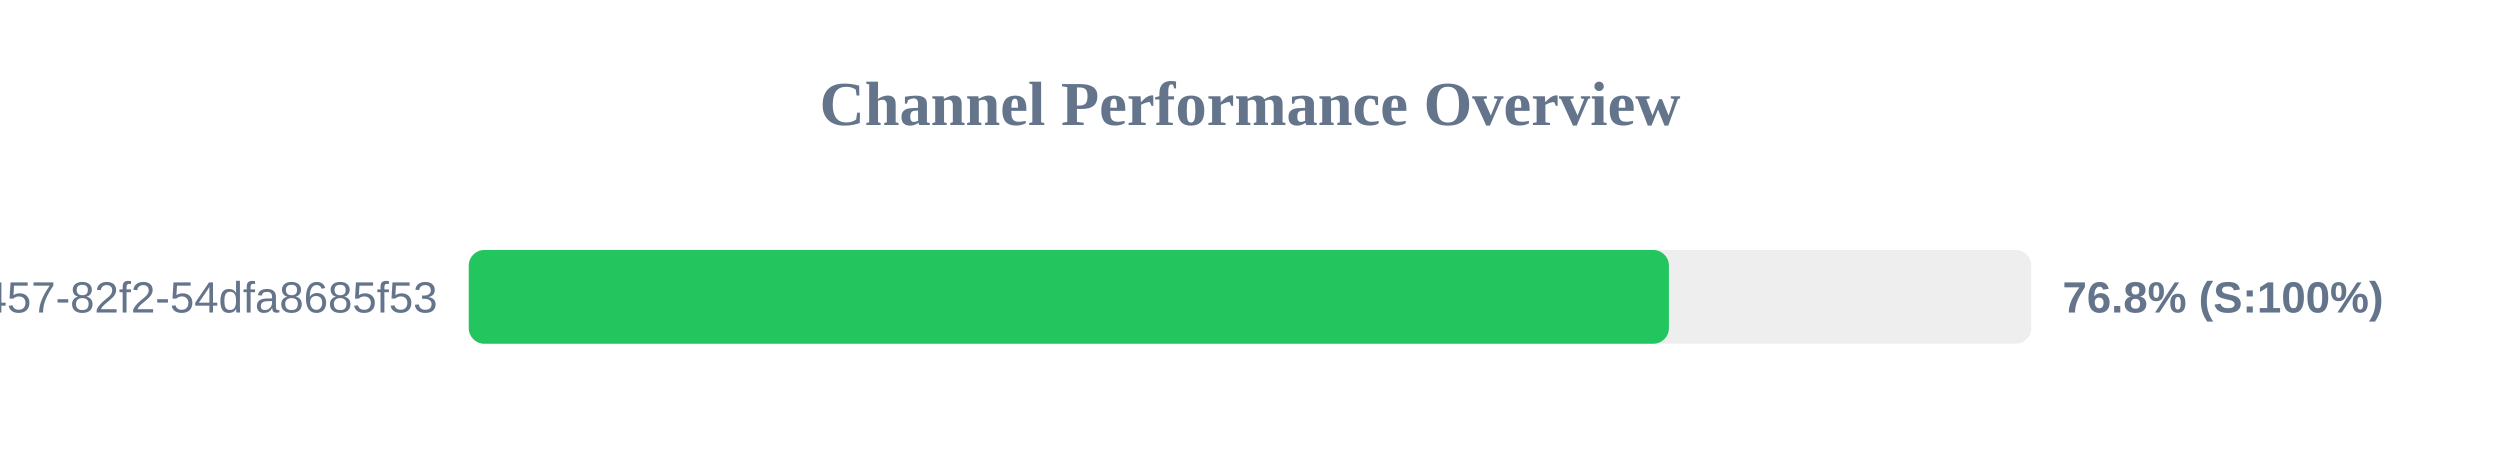
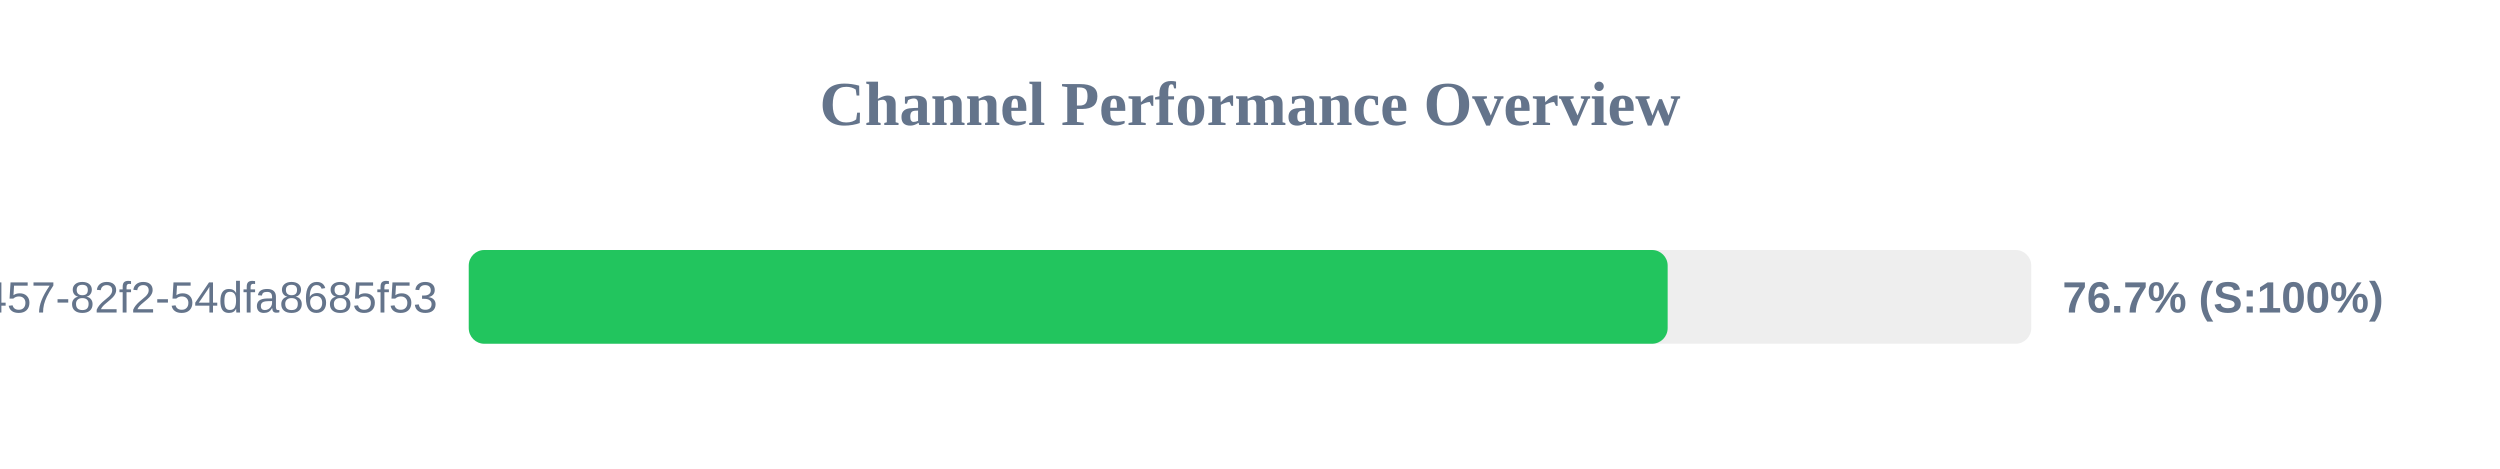
<svg xmlns="http://www.w3.org/2000/svg" width="800" height="150" version="1.1">
  <style>
        .row { font: 14px Arial; fill: #64748b; }
        .score { font: bold 14px Arial; fill: #64748b; }
    </style>
  <text x="400" y="40" text-anchor="middle" font-size="20px" font-weight="bold" fill="#64748b">Channel Performance Overview</text>
  <rect x="150" y="80" width="500" height="30" fill="#eee" rx="5" />
-   <rect x="150" y="80" width="384.05" height="30" fill="#22c55e" rx="5" />
+   <rect x="150" y="80" width="383.65" height="30" fill="#22c55e" rx="5" />
  <text x="140" y="100" text-anchor="end" class="row">?uuid=413c8b50-96bf-4457-82f2-54dfa8685f53</text>
-   <text x="660" y="100" text-anchor="start" class="score">76.8% (S:100%)</text>
+   <text x="660" y="100" text-anchor="start" class="score">76.7% (S:100%)</text>
</svg>
